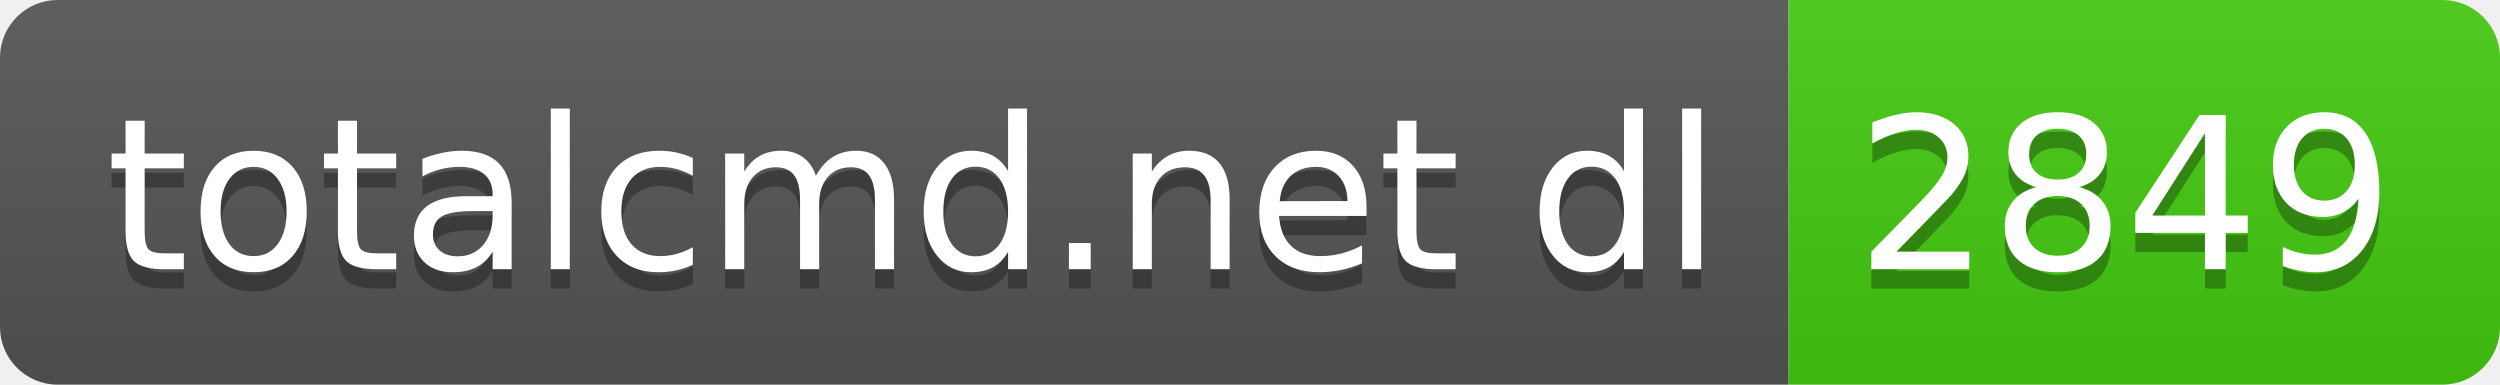
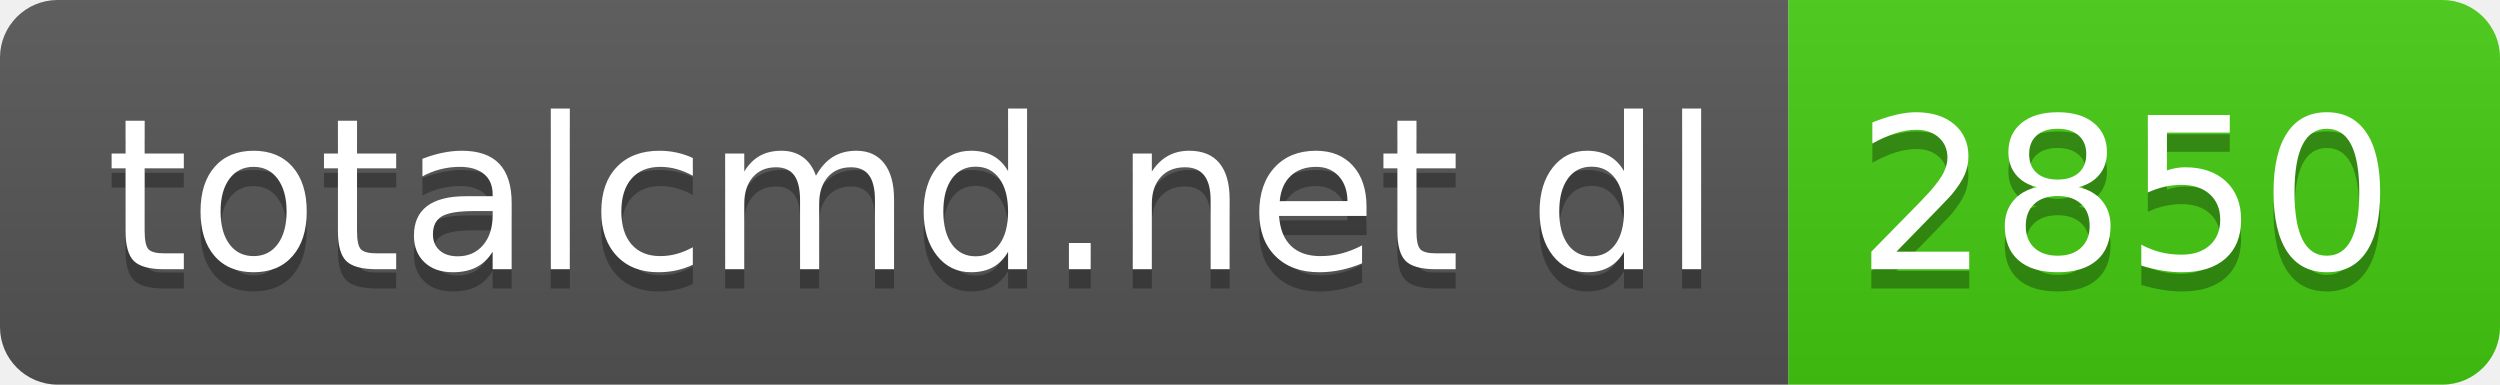
- <svg xmlns="http://www.w3.org/2000/svg" width="130" height="20" role="img" aria-label="totalcmd.net dl: 2849">
+ <svg xmlns="http://www.w3.org/2000/svg" width="130" height="20" role="img" aria-label="totalcmd.net dl: 2850">
  <linearGradient id="s" x2="0" y2="100%">
    <stop offset="0" stop-color="#bbb" stop-opacity=".1" />
    <stop offset="1" stop-opacity=".1" />
  </linearGradient>
  <clipPath id="r">
    <rect width="130" height="20" rx="3" fill="#fff" />
  </clipPath>
  <g clip-path="url(#r)">
    <rect width="93" height="20" fill="#555" />
    <rect x="93" width="37" height="20" fill="#4c1" />
    <rect width="130" height="20" fill="url(#s)" />
  </g>
  <g fill="#fff" text-anchor="middle" font-family="Verdana,Geneva,DejaVu Sans,sans-serif" text-rendering="geometricPrecision" font-size="110">
    <text aria-hidden="true" x="475" y="150" fill="#010101" fill-opacity=".3" transform="scale(.1)" textLength="830">totalcmd.net dl</text>
    <text x="475" y="140" transform="scale(.1)" fill="#fff" textLength="830">totalcmd.net dl</text>
-     <text aria-hidden="true" x="1105" y="150" fill="#010101" fill-opacity=".3" transform="scale(.1)" textLength="270">2849</text>
-     <text x="1105" y="140" transform="scale(.1)" fill="#fff" textLength="270">2849</text>
+     <text aria-hidden="true" x="1105" y="150" fill="#010101" fill-opacity=".3" transform="scale(.1)" textLength="270">2850</text>
+     <text x="1105" y="140" transform="scale(.1)" fill="#fff" textLength="270">2850</text>
  </g>
</svg>
